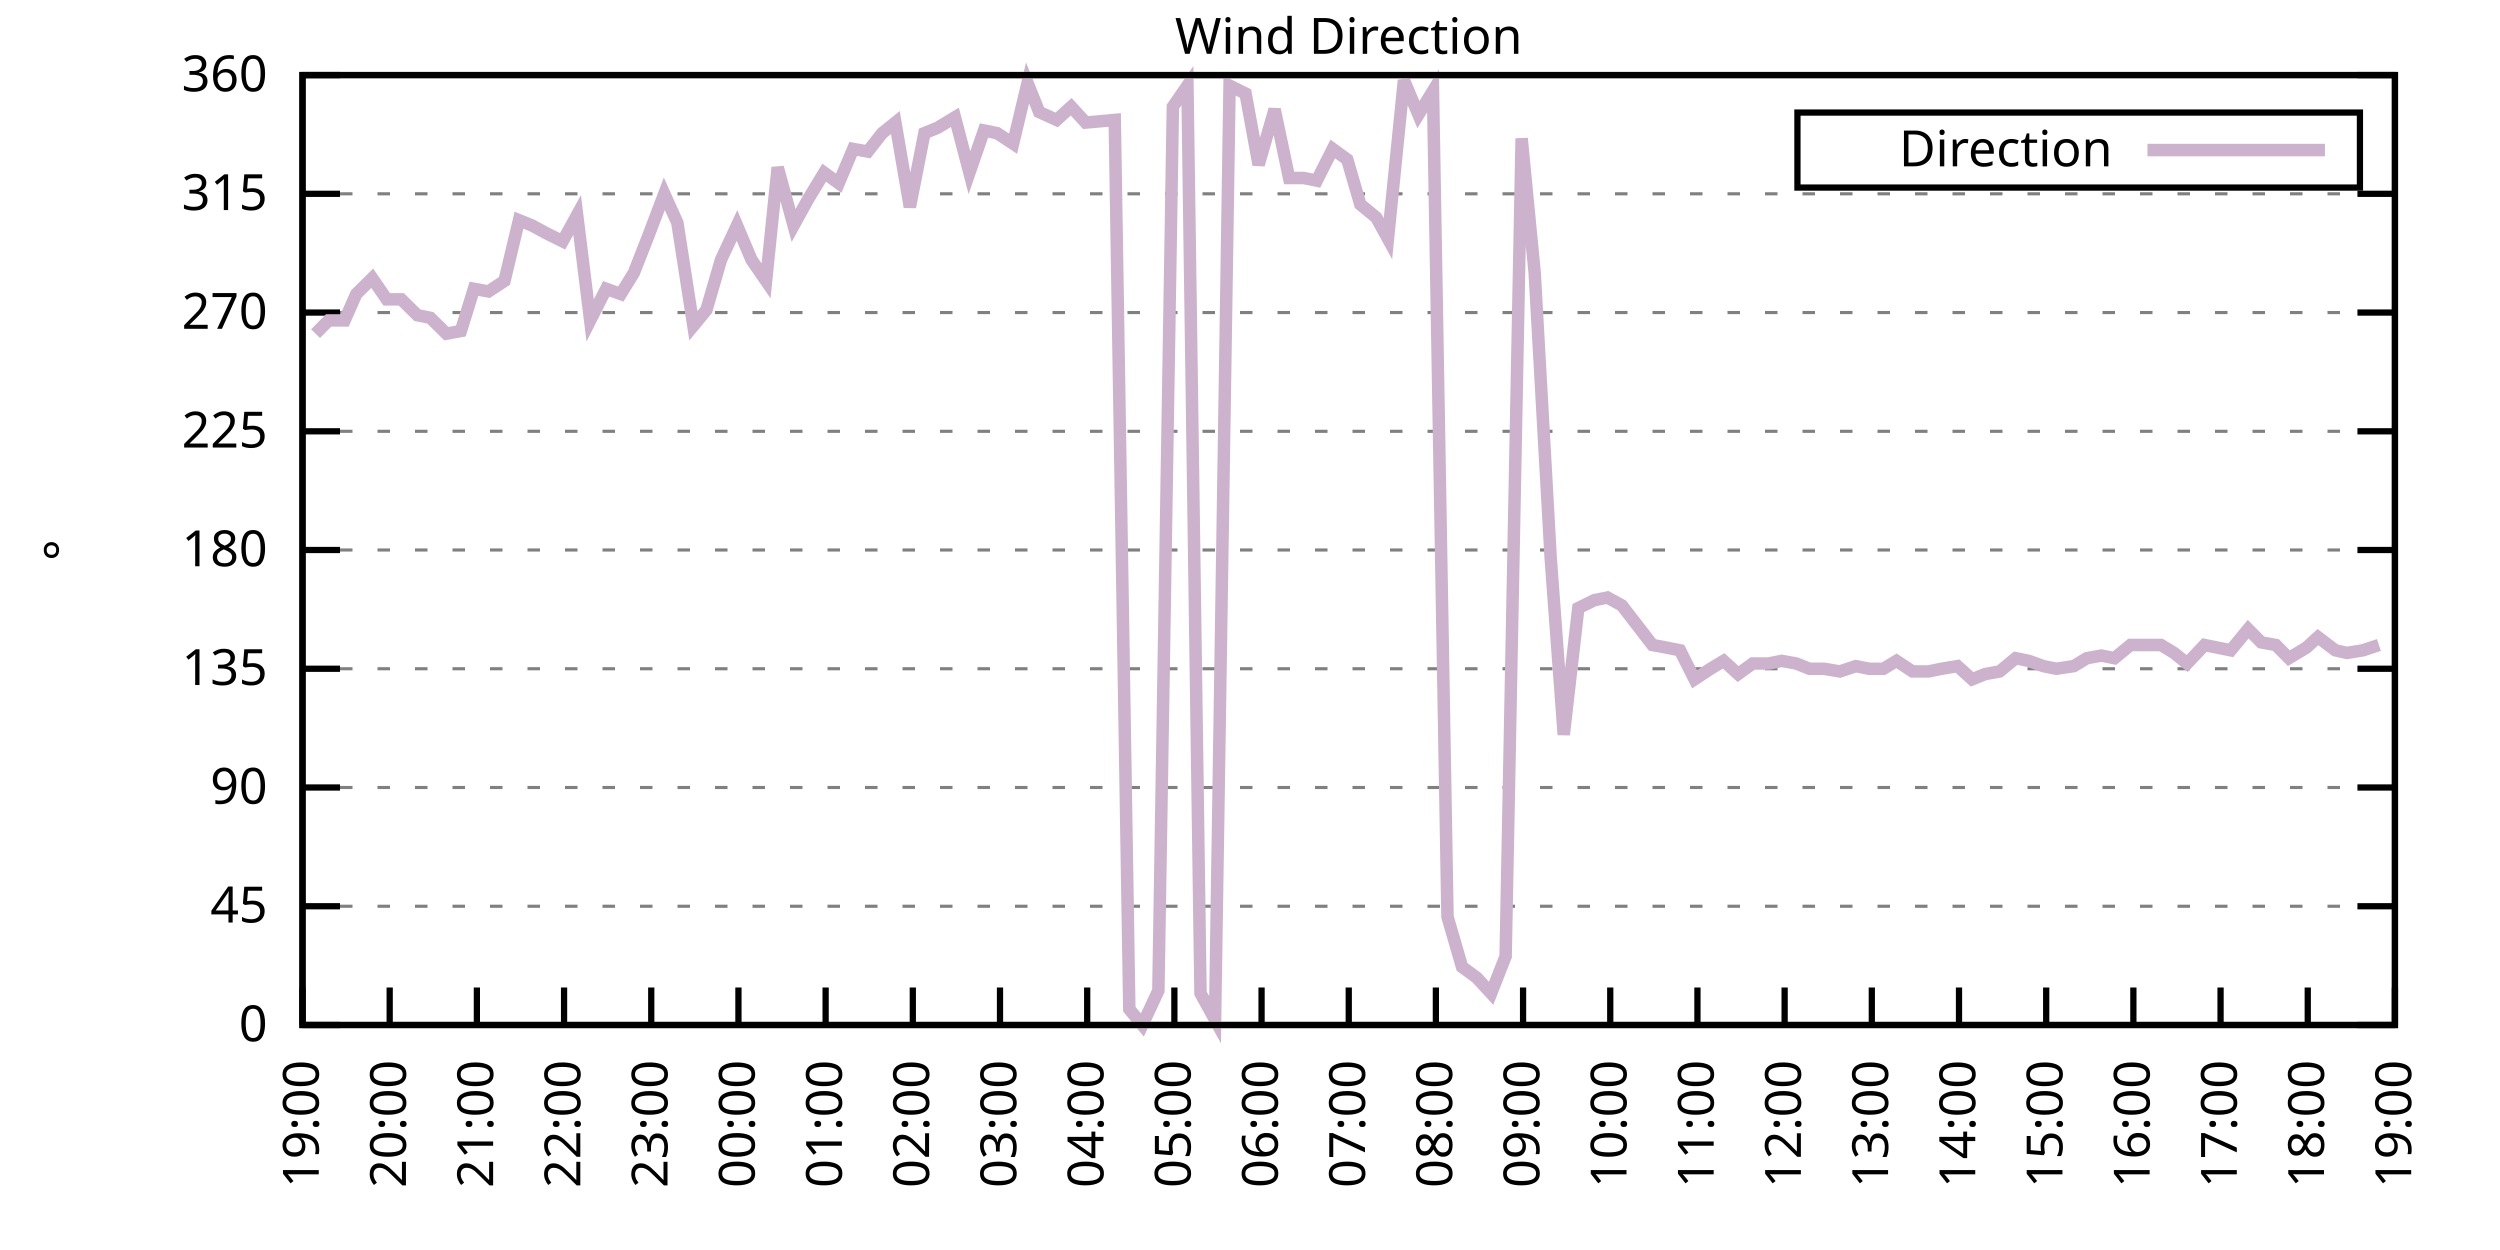
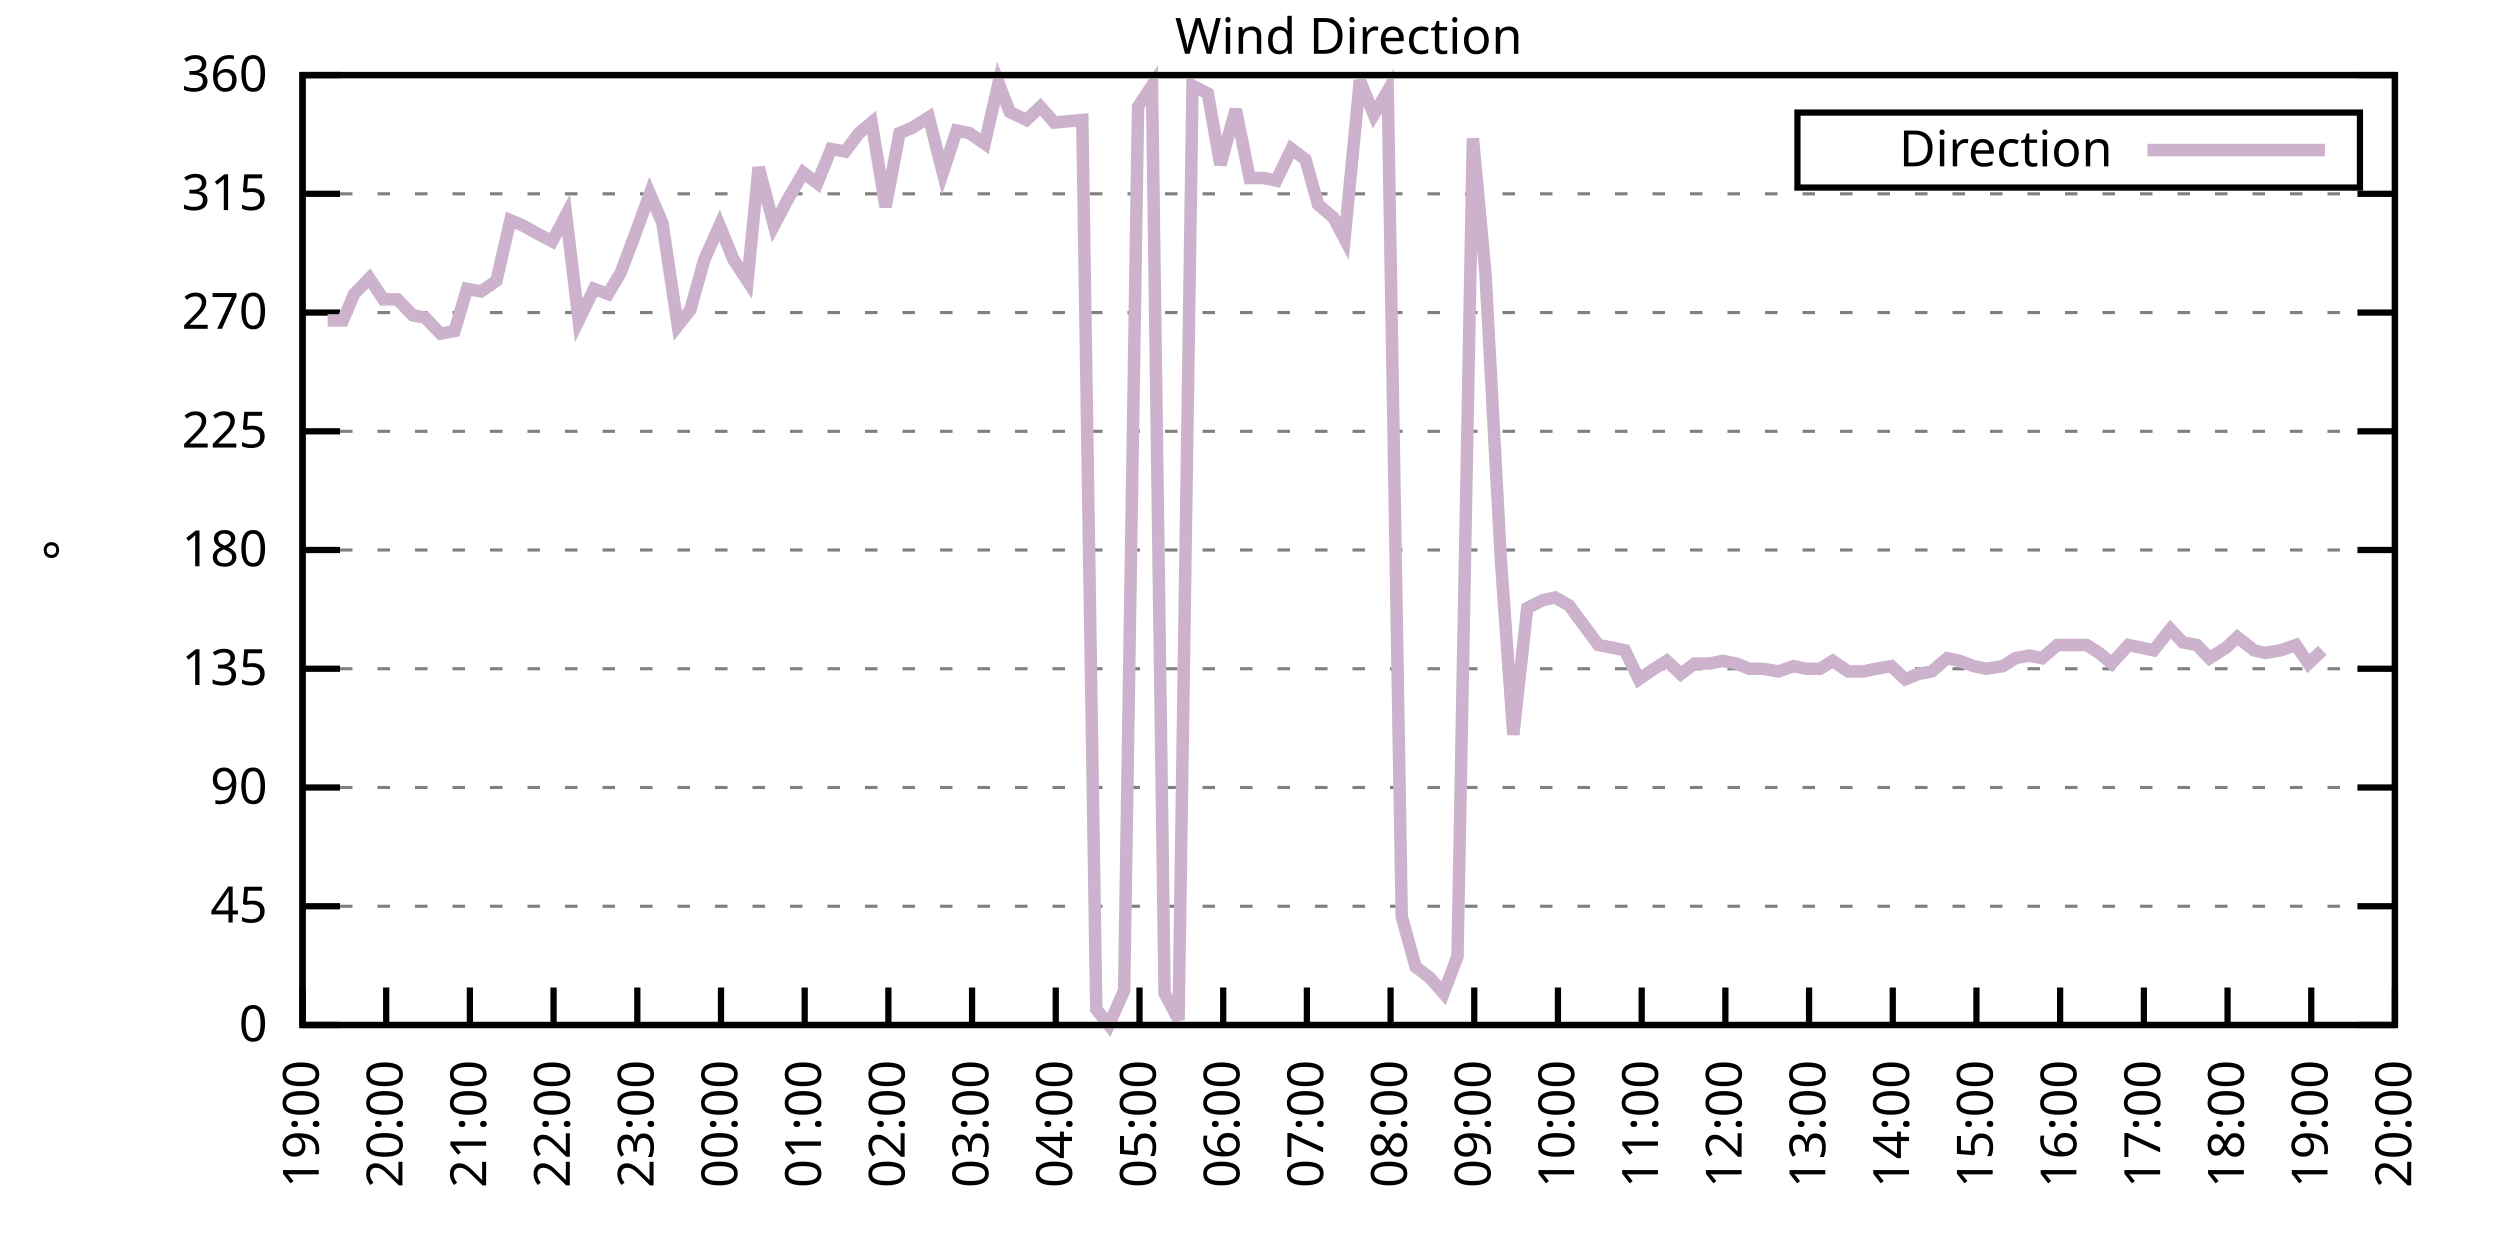
<svg xmlns="http://www.w3.org/2000/svg" xmlns:xlink="http://www.w3.org/1999/xlink" width="400" height="200" viewBox="0 0 400 200">
  <g id="gnuplot_canvas">
    <rect x="0" y="0" width="400" height="200" fill="none" />
    <defs>
      <circle id="gpDot" r="0.5" stroke-width="0.5" stroke="currentColor" />
      <path id="gpPt0" stroke-width="0.333" stroke="currentColor" d="M-1,0 h2 M0,-1 v2" />
      <path id="gpPt1" stroke-width="0.333" stroke="currentColor" d="M-1,-1 L1,1 M1,-1 L-1,1" />
      <path id="gpPt2" stroke-width="0.333" stroke="currentColor" d="M-1,0 L1,0 M0,-1 L0,1 M-1,-1 L1,1 M-1,1 L1,-1" />
      <rect id="gpPt3" stroke-width="0.333" stroke="currentColor" x="-1" y="-1" width="2" height="2" />
      <rect id="gpPt4" stroke-width="0.333" stroke="currentColor" fill="currentColor" x="-1" y="-1" width="2" height="2" />
      <circle id="gpPt5" stroke-width="0.333" stroke="currentColor" cx="0" cy="0" r="1" />
      <use xlink:href="#gpPt5" id="gpPt6" fill="currentColor" stroke="none" />
      <path id="gpPt7" stroke-width="0.333" stroke="currentColor" d="M0,-1.33 L-1.33,0.67 L1.33,0.67 z" />
      <use xlink:href="#gpPt7" id="gpPt8" fill="currentColor" stroke="none" />
      <use xlink:href="#gpPt7" id="gpPt9" stroke="currentColor" transform="rotate(180)" />
      <use xlink:href="#gpPt9" id="gpPt10" fill="currentColor" stroke="none" />
      <use xlink:href="#gpPt3" id="gpPt11" stroke="currentColor" transform="rotate(45)" />
      <use xlink:href="#gpPt11" id="gpPt12" fill="currentColor" stroke="none" />
      <path id="gpPt13" stroke-width="0.333" stroke="currentColor" d="M0,1.330 L1.265,0.411 L0.782,-1.067 L-0.782,-1.076 L-1.265,0.411 z" />
      <use xlink:href="#gpPt13" id="gpPt14" fill="currentColor" stroke="none" />
      <filter id="textbox" filterUnits="objectBoundingBox" x="0" y="0" height="1" width="1">
        <feFlood flood-color="white" flood-opacity="1" result="bgnd" />
        <feComposite in="SourceGraphic" in2="bgnd" operator="atop" />
      </filter>
      <filter id="greybox" filterUnits="objectBoundingBox" x="0" y="0" height="1" width="1">
        <feFlood flood-color="lightgrey" flood-opacity="1" result="grey" />
        <feComposite in="SourceGraphic" in2="grey" operator="atop" />
      </filter>
    </defs>
    <g fill="none" color="white" stroke="currentColor" stroke-width="1.00" stroke-linecap="butt" stroke-linejoin="miter">
</g>
    <g fill="none" color="black" stroke="currentColor" stroke-width="1.00" stroke-linecap="butt" stroke-linejoin="miter">
      <g stroke="none" shape-rendering="crispEdges">
        <polygon fill="rgb(255, 255, 255)" points="48.40,164.00 383.18,164.00 383.18,12.02 48.40,12.02 " />
      </g>
    </g>
    <g fill="none" color="black" stroke="currentColor" stroke-width="1.00" stroke-linecap="butt" stroke-linejoin="miter">
</g>
    <g fill="none" color="black" stroke="black" stroke-width="0.50" stroke-linecap="butt" stroke-linejoin="miter">
</g>
    <g fill="none" color="gray" stroke="currentColor" stroke-width="0.50" stroke-linecap="butt" stroke-linejoin="miter">
      <path stroke="gray" stroke-dasharray="2,4" class="gridline" d="M48.40,164.00 L383.19,164.00  " />
    </g>
    <g fill="none" color="gray" stroke="gray" stroke-width="1.00" stroke-linecap="butt" stroke-linejoin="miter">
</g>
    <g fill="none" color="black" stroke="currentColor" stroke-width="1.00" stroke-linecap="butt" stroke-linejoin="miter">
      <path stroke="black" d="M48.40,164.00 L54.40,164.00 M383.19,164.00 L377.19,164.00  " />
      <g transform="translate(42.80,166.60)" stroke="none" fill="black" font-family="Sans" font-size="8.00" text-anchor="end">
        <text>
          <tspan font-family="Sans"> 0</tspan>
        </text>
      </g>
    </g>
    <g fill="none" color="black" stroke="currentColor" stroke-width="1.00" stroke-linecap="butt" stroke-linejoin="miter">
</g>
    <g fill="none" color="black" stroke="black" stroke-width="0.50" stroke-linecap="butt" stroke-linejoin="miter">
</g>
    <g fill="none" color="gray" stroke="currentColor" stroke-width="0.50" stroke-linecap="butt" stroke-linejoin="miter">
      <path stroke="gray" stroke-dasharray="2,4" class="gridline" d="M48.40,145.00 L383.19,145.00  " />
    </g>
    <g fill="none" color="gray" stroke="gray" stroke-width="1.00" stroke-linecap="butt" stroke-linejoin="miter">
</g>
    <g fill="none" color="black" stroke="currentColor" stroke-width="1.00" stroke-linecap="butt" stroke-linejoin="miter">
      <path stroke="black" d="M48.40,145.00 L54.40,145.00 M383.19,145.00 L377.19,145.00  " />
      <g transform="translate(42.80,147.60)" stroke="none" fill="black" font-family="Sans" font-size="8.00" text-anchor="end">
        <text>
          <tspan font-family="Sans"> 45</tspan>
        </text>
      </g>
    </g>
    <g fill="none" color="black" stroke="currentColor" stroke-width="1.00" stroke-linecap="butt" stroke-linejoin="miter">
</g>
    <g fill="none" color="black" stroke="black" stroke-width="0.50" stroke-linecap="butt" stroke-linejoin="miter">
</g>
    <g fill="none" color="gray" stroke="currentColor" stroke-width="0.50" stroke-linecap="butt" stroke-linejoin="miter">
      <path stroke="gray" stroke-dasharray="2,4" class="gridline" d="M48.40,126.00 L383.19,126.00  " />
    </g>
    <g fill="none" color="gray" stroke="gray" stroke-width="1.00" stroke-linecap="butt" stroke-linejoin="miter">
</g>
    <g fill="none" color="black" stroke="currentColor" stroke-width="1.00" stroke-linecap="butt" stroke-linejoin="miter">
      <path stroke="black" d="M48.40,126.00 L54.40,126.00 M383.19,126.00 L377.19,126.00  " />
      <g transform="translate(42.80,128.60)" stroke="none" fill="black" font-family="Sans" font-size="8.00" text-anchor="end">
        <text>
          <tspan font-family="Sans"> 90</tspan>
        </text>
      </g>
    </g>
    <g fill="none" color="black" stroke="currentColor" stroke-width="1.00" stroke-linecap="butt" stroke-linejoin="miter">
</g>
    <g fill="none" color="black" stroke="black" stroke-width="0.50" stroke-linecap="butt" stroke-linejoin="miter">
</g>
    <g fill="none" color="gray" stroke="currentColor" stroke-width="0.50" stroke-linecap="butt" stroke-linejoin="miter">
      <path stroke="gray" stroke-dasharray="2,4" class="gridline" d="M48.40,107.00 L383.19,107.00  " />
    </g>
    <g fill="none" color="gray" stroke="gray" stroke-width="1.00" stroke-linecap="butt" stroke-linejoin="miter">
</g>
    <g fill="none" color="black" stroke="currentColor" stroke-width="1.00" stroke-linecap="butt" stroke-linejoin="miter">
      <path stroke="black" d="M48.40,107.00 L54.40,107.00 M383.19,107.00 L377.19,107.00  " />
      <g transform="translate(42.80,109.60)" stroke="none" fill="black" font-family="Sans" font-size="8.00" text-anchor="end">
        <text>
          <tspan font-family="Sans"> 135</tspan>
        </text>
      </g>
    </g>
    <g fill="none" color="black" stroke="currentColor" stroke-width="1.00" stroke-linecap="butt" stroke-linejoin="miter">
</g>
    <g fill="none" color="black" stroke="black" stroke-width="0.50" stroke-linecap="butt" stroke-linejoin="miter">
</g>
    <g fill="none" color="gray" stroke="currentColor" stroke-width="0.50" stroke-linecap="butt" stroke-linejoin="miter">
      <path stroke="gray" stroke-dasharray="2,4" class="gridline" d="M48.40,88.00 L383.19,88.00  " />
    </g>
    <g fill="none" color="gray" stroke="gray" stroke-width="1.00" stroke-linecap="butt" stroke-linejoin="miter">
</g>
    <g fill="none" color="black" stroke="currentColor" stroke-width="1.00" stroke-linecap="butt" stroke-linejoin="miter">
      <path stroke="black" d="M48.40,88.00 L54.40,88.00 M383.19,88.00 L377.19,88.00  " />
      <g transform="translate(42.80,90.60)" stroke="none" fill="black" font-family="Sans" font-size="8.00" text-anchor="end">
        <text>
          <tspan font-family="Sans"> 180</tspan>
        </text>
      </g>
    </g>
    <g fill="none" color="black" stroke="currentColor" stroke-width="1.00" stroke-linecap="butt" stroke-linejoin="miter">
</g>
    <g fill="none" color="black" stroke="black" stroke-width="0.50" stroke-linecap="butt" stroke-linejoin="miter">
</g>
    <g fill="none" color="gray" stroke="currentColor" stroke-width="0.50" stroke-linecap="butt" stroke-linejoin="miter">
      <path stroke="gray" stroke-dasharray="2,4" class="gridline" d="M48.40,69.01 L383.19,69.01  " />
    </g>
    <g fill="none" color="gray" stroke="gray" stroke-width="1.00" stroke-linecap="butt" stroke-linejoin="miter">
</g>
    <g fill="none" color="black" stroke="currentColor" stroke-width="1.00" stroke-linecap="butt" stroke-linejoin="miter">
      <path stroke="black" d="M48.40,69.01 L54.40,69.01 M383.19,69.01 L377.19,69.01  " />
      <g transform="translate(42.80,71.61)" stroke="none" fill="black" font-family="Sans" font-size="8.00" text-anchor="end">
        <text>
          <tspan font-family="Sans"> 225</tspan>
        </text>
      </g>
    </g>
    <g fill="none" color="black" stroke="currentColor" stroke-width="1.00" stroke-linecap="butt" stroke-linejoin="miter">
</g>
    <g fill="none" color="black" stroke="black" stroke-width="0.50" stroke-linecap="butt" stroke-linejoin="miter">
</g>
    <g fill="none" color="gray" stroke="currentColor" stroke-width="0.50" stroke-linecap="butt" stroke-linejoin="miter">
      <path stroke="gray" stroke-dasharray="2,4" class="gridline" d="M48.40,50.01 L383.19,50.01  " />
    </g>
    <g fill="none" color="gray" stroke="gray" stroke-width="1.00" stroke-linecap="butt" stroke-linejoin="miter">
</g>
    <g fill="none" color="black" stroke="currentColor" stroke-width="1.00" stroke-linecap="butt" stroke-linejoin="miter">
      <path stroke="black" d="M48.40,50.01 L54.40,50.01 M383.19,50.01 L377.19,50.01  " />
      <g transform="translate(42.80,52.61)" stroke="none" fill="black" font-family="Sans" font-size="8.00" text-anchor="end">
        <text>
          <tspan font-family="Sans"> 270</tspan>
        </text>
      </g>
    </g>
    <g fill="none" color="black" stroke="currentColor" stroke-width="1.00" stroke-linecap="butt" stroke-linejoin="miter">
</g>
    <g fill="none" color="black" stroke="black" stroke-width="0.50" stroke-linecap="butt" stroke-linejoin="miter">
</g>
    <g fill="none" color="gray" stroke="currentColor" stroke-width="0.50" stroke-linecap="butt" stroke-linejoin="miter">
      <path stroke="gray" stroke-dasharray="2,4" class="gridline" d="M48.40,31.01 L383.19,31.01  " />
    </g>
    <g fill="none" color="gray" stroke="gray" stroke-width="1.00" stroke-linecap="butt" stroke-linejoin="miter">
</g>
    <g fill="none" color="black" stroke="currentColor" stroke-width="1.00" stroke-linecap="butt" stroke-linejoin="miter">
      <path stroke="black" d="M48.40,31.01 L54.40,31.01 M383.19,31.01 L377.19,31.01  " />
      <g transform="translate(42.80,33.61)" stroke="none" fill="black" font-family="Sans" font-size="8.00" text-anchor="end">
        <text>
          <tspan font-family="Sans"> 315</tspan>
        </text>
      </g>
    </g>
    <g fill="none" color="black" stroke="currentColor" stroke-width="1.00" stroke-linecap="butt" stroke-linejoin="miter">
</g>
    <g fill="none" color="black" stroke="black" stroke-width="0.50" stroke-linecap="butt" stroke-linejoin="miter">
</g>
    <g fill="none" color="gray" stroke="currentColor" stroke-width="0.50" stroke-linecap="butt" stroke-linejoin="miter">
      <path stroke="gray" stroke-dasharray="2,4" class="gridline" d="M48.40,12.01 L383.19,12.01  " />
    </g>
    <g fill="none" color="gray" stroke="gray" stroke-width="1.00" stroke-linecap="butt" stroke-linejoin="miter">
</g>
    <g fill="none" color="black" stroke="currentColor" stroke-width="1.00" stroke-linecap="butt" stroke-linejoin="miter">
      <path stroke="black" d="M48.40,12.01 L54.40,12.01 M383.19,12.01 L377.19,12.01  " />
      <g transform="translate(42.80,14.61)" stroke="none" fill="black" font-family="Sans" font-size="8.00" text-anchor="end">
        <text>
          <tspan font-family="Sans"> 360</tspan>
        </text>
      </g>
    </g>
    <g fill="none" color="black" stroke="currentColor" stroke-width="1.00" stroke-linecap="butt" stroke-linejoin="miter">
      <path stroke="black" d="M48.40,164.00 L48.40,158.00  " />
      <g transform="translate(51.00,169.60) rotate(270.00)" stroke="none" fill="black" font-family="Sans" font-size="8.00" text-anchor="end">
        <text>
          <tspan font-family="Sans">19:00</tspan>
        </text>
      </g>
    </g>
    <g fill="none" color="black" stroke="currentColor" stroke-width="1.00" stroke-linecap="butt" stroke-linejoin="miter">
-       <path stroke="black" d="M62.35,164.00 L62.35,158.00  " />
-       <g transform="translate(64.95,169.60) rotate(270.00)" stroke="none" fill="black" font-family="Sans" font-size="8.00" text-anchor="end">
+       <path stroke="black" d="M61.79,164.00 L61.79,158.00  " />
+       <g transform="translate(64.39,169.60) rotate(270.00)" stroke="none" fill="black" font-family="Sans" font-size="8.00" text-anchor="end">
        <text>
          <tspan font-family="Sans">20:00</tspan>
        </text>
      </g>
    </g>
    <g fill="none" color="black" stroke="currentColor" stroke-width="1.00" stroke-linecap="butt" stroke-linejoin="miter">
-       <path stroke="black" d="M76.30,164.00 L76.30,158.00  " />
-       <g transform="translate(78.90,169.60) rotate(270.00)" stroke="none" fill="black" font-family="Sans" font-size="8.00" text-anchor="end">
+       <path stroke="black" d="M75.18,164.00 L75.18,158.00  " />
+       <g transform="translate(77.78,169.60) rotate(270.00)" stroke="none" fill="black" font-family="Sans" font-size="8.00" text-anchor="end">
        <text>
          <tspan font-family="Sans">21:00</tspan>
        </text>
      </g>
    </g>
    <g fill="none" color="black" stroke="currentColor" stroke-width="1.00" stroke-linecap="butt" stroke-linejoin="miter">
-       <path stroke="black" d="M90.25,164.00 L90.25,158.00  " />
-       <g transform="translate(92.85,169.60) rotate(270.00)" stroke="none" fill="black" font-family="Sans" font-size="8.00" text-anchor="end">
+       <path stroke="black" d="M88.57,164.00 L88.57,158.00  " />
+       <g transform="translate(91.17,169.60) rotate(270.00)" stroke="none" fill="black" font-family="Sans" font-size="8.00" text-anchor="end">
        <text>
          <tspan font-family="Sans">22:00</tspan>
        </text>
      </g>
    </g>
    <g fill="none" color="black" stroke="currentColor" stroke-width="1.00" stroke-linecap="butt" stroke-linejoin="miter">
-       <path stroke="black" d="M104.20,164.00 L104.20,158.00  " />
-       <g transform="translate(106.80,169.60) rotate(270.00)" stroke="none" fill="black" font-family="Sans" font-size="8.00" text-anchor="end">
+       <path stroke="black" d="M101.97,164.00 L101.97,158.00  " />
+       <g transform="translate(104.57,169.60) rotate(270.00)" stroke="none" fill="black" font-family="Sans" font-size="8.00" text-anchor="end">
        <text>
          <tspan font-family="Sans">23:00</tspan>
        </text>
      </g>
    </g>
    <g fill="none" color="black" stroke="currentColor" stroke-width="1.00" stroke-linecap="butt" stroke-linejoin="miter">
-       <path stroke="black" d="M118.15,164.00 L118.15,158.00  " />
-       <g transform="translate(120.75,169.60) rotate(270.00)" stroke="none" fill="black" font-family="Sans" font-size="8.00" text-anchor="end">
+       <path stroke="black" d="M115.36,164.00 L115.36,158.00  " />
+       <g transform="translate(117.96,169.60) rotate(270.00)" stroke="none" fill="black" font-family="Sans" font-size="8.00" text-anchor="end">
        <text>
          <tspan font-family="Sans">00:00</tspan>
        </text>
      </g>
    </g>
    <g fill="none" color="black" stroke="currentColor" stroke-width="1.00" stroke-linecap="butt" stroke-linejoin="miter">
-       <path stroke="black" d="M132.10,164.00 L132.10,158.00  " />
-       <g transform="translate(134.70,169.60) rotate(270.00)" stroke="none" fill="black" font-family="Sans" font-size="8.00" text-anchor="end">
+       <path stroke="black" d="M128.75,164.00 L128.75,158.00  " />
+       <g transform="translate(131.35,169.60) rotate(270.00)" stroke="none" fill="black" font-family="Sans" font-size="8.00" text-anchor="end">
        <text>
          <tspan font-family="Sans">01:00</tspan>
        </text>
      </g>
    </g>
    <g fill="none" color="black" stroke="currentColor" stroke-width="1.00" stroke-linecap="butt" stroke-linejoin="miter">
-       <path stroke="black" d="M146.05,164.00 L146.05,158.00  " />
-       <g transform="translate(148.65,169.60) rotate(270.00)" stroke="none" fill="black" font-family="Sans" font-size="8.00" text-anchor="end">
+       <path stroke="black" d="M142.14,164.00 L142.14,158.00  " />
+       <g transform="translate(144.74,169.60) rotate(270.00)" stroke="none" fill="black" font-family="Sans" font-size="8.00" text-anchor="end">
        <text>
          <tspan font-family="Sans">02:00</tspan>
        </text>
      </g>
    </g>
    <g fill="none" color="black" stroke="currentColor" stroke-width="1.00" stroke-linecap="butt" stroke-linejoin="miter">
-       <path stroke="black" d="M160.00,164.00 L160.00,158.00  " />
-       <g transform="translate(162.60,169.60) rotate(270.00)" stroke="none" fill="black" font-family="Sans" font-size="8.00" text-anchor="end">
+       <path stroke="black" d="M155.53,164.00 L155.53,158.00  " />
+       <g transform="translate(158.13,169.60) rotate(270.00)" stroke="none" fill="black" font-family="Sans" font-size="8.00" text-anchor="end">
        <text>
          <tspan font-family="Sans">03:00</tspan>
        </text>
      </g>
    </g>
    <g fill="none" color="black" stroke="currentColor" stroke-width="1.00" stroke-linecap="butt" stroke-linejoin="miter">
-       <path stroke="black" d="M173.95,164.00 L173.95,158.00  " />
-       <g transform="translate(176.55,169.60) rotate(270.00)" stroke="none" fill="black" font-family="Sans" font-size="8.00" text-anchor="end">
+       <path stroke="black" d="M168.92,164.00 L168.92,158.00  " />
+       <g transform="translate(171.52,169.60) rotate(270.00)" stroke="none" fill="black" font-family="Sans" font-size="8.00" text-anchor="end">
        <text>
          <tspan font-family="Sans">04:00</tspan>
        </text>
      </g>
    </g>
    <g fill="none" color="black" stroke="currentColor" stroke-width="1.00" stroke-linecap="butt" stroke-linejoin="miter">
-       <path stroke="black" d="M187.90,164.00 L187.90,158.00  " />
-       <g transform="translate(190.50,169.60) rotate(270.00)" stroke="none" fill="black" font-family="Sans" font-size="8.00" text-anchor="end">
+       <path stroke="black" d="M182.32,164.00 L182.32,158.00  " />
+       <g transform="translate(184.92,169.60) rotate(270.00)" stroke="none" fill="black" font-family="Sans" font-size="8.00" text-anchor="end">
        <text>
          <tspan font-family="Sans">05:00</tspan>
        </text>
      </g>
    </g>
    <g fill="none" color="black" stroke="currentColor" stroke-width="1.00" stroke-linecap="butt" stroke-linejoin="miter">
-       <path stroke="black" d="M201.85,164.00 L201.85,158.00  " />
-       <g transform="translate(204.45,169.60) rotate(270.00)" stroke="none" fill="black" font-family="Sans" font-size="8.00" text-anchor="end">
+       <path stroke="black" d="M195.71,164.00 L195.71,158.00  " />
+       <g transform="translate(198.31,169.60) rotate(270.00)" stroke="none" fill="black" font-family="Sans" font-size="8.00" text-anchor="end">
        <text>
          <tspan font-family="Sans">06:00</tspan>
        </text>
      </g>
    </g>
    <g fill="none" color="black" stroke="currentColor" stroke-width="1.00" stroke-linecap="butt" stroke-linejoin="miter">
-       <path stroke="black" d="M215.80,164.00 L215.80,158.00  " />
-       <g transform="translate(218.40,169.60) rotate(270.00)" stroke="none" fill="black" font-family="Sans" font-size="8.00" text-anchor="end">
+       <path stroke="black" d="M209.10,164.00 L209.10,158.00  " />
+       <g transform="translate(211.70,169.60) rotate(270.00)" stroke="none" fill="black" font-family="Sans" font-size="8.00" text-anchor="end">
        <text>
          <tspan font-family="Sans">07:00</tspan>
        </text>
      </g>
    </g>
    <g fill="none" color="black" stroke="currentColor" stroke-width="1.00" stroke-linecap="butt" stroke-linejoin="miter">
-       <path stroke="black" d="M229.74,164.00 L229.74,158.00  " />
-       <g transform="translate(232.34,169.60) rotate(270.00)" stroke="none" fill="black" font-family="Sans" font-size="8.00" text-anchor="end">
+       <path stroke="black" d="M222.49,164.00 L222.49,158.00  " />
+       <g transform="translate(225.09,169.60) rotate(270.00)" stroke="none" fill="black" font-family="Sans" font-size="8.00" text-anchor="end">
        <text>
          <tspan font-family="Sans">08:00</tspan>
        </text>
      </g>
    </g>
    <g fill="none" color="black" stroke="currentColor" stroke-width="1.00" stroke-linecap="butt" stroke-linejoin="miter">
-       <path stroke="black" d="M243.69,164.00 L243.69,158.00  " />
-       <g transform="translate(246.29,169.60) rotate(270.00)" stroke="none" fill="black" font-family="Sans" font-size="8.00" text-anchor="end">
+       <path stroke="black" d="M235.88,164.00 L235.88,158.00  " />
+       <g transform="translate(238.48,169.60) rotate(270.00)" stroke="none" fill="black" font-family="Sans" font-size="8.00" text-anchor="end">
        <text>
          <tspan font-family="Sans">09:00</tspan>
        </text>
      </g>
    </g>
    <g fill="none" color="black" stroke="currentColor" stroke-width="1.00" stroke-linecap="butt" stroke-linejoin="miter">
-       <path stroke="black" d="M257.64,164.00 L257.64,158.00  " />
-       <g transform="translate(260.24,169.60) rotate(270.00)" stroke="none" fill="black" font-family="Sans" font-size="8.00" text-anchor="end">
+       <path stroke="black" d="M249.27,164.00 L249.27,158.00  " />
+       <g transform="translate(251.87,169.60) rotate(270.00)" stroke="none" fill="black" font-family="Sans" font-size="8.00" text-anchor="end">
        <text>
          <tspan font-family="Sans">10:00</tspan>
        </text>
      </g>
    </g>
    <g fill="none" color="black" stroke="currentColor" stroke-width="1.00" stroke-linecap="butt" stroke-linejoin="miter">
-       <path stroke="black" d="M271.59,164.00 L271.59,158.00  " />
-       <g transform="translate(274.19,169.60) rotate(270.00)" stroke="none" fill="black" font-family="Sans" font-size="8.00" text-anchor="end">
+       <path stroke="black" d="M262.67,164.00 L262.67,158.00  " />
+       <g transform="translate(265.27,169.60) rotate(270.00)" stroke="none" fill="black" font-family="Sans" font-size="8.00" text-anchor="end">
        <text>
          <tspan font-family="Sans">11:00</tspan>
        </text>
      </g>
    </g>
    <g fill="none" color="black" stroke="currentColor" stroke-width="1.00" stroke-linecap="butt" stroke-linejoin="miter">
-       <path stroke="black" d="M285.54,164.00 L285.54,158.00  " />
-       <g transform="translate(288.14,169.60) rotate(270.00)" stroke="none" fill="black" font-family="Sans" font-size="8.00" text-anchor="end">
+       <path stroke="black" d="M276.06,164.00 L276.06,158.00  " />
+       <g transform="translate(278.66,169.60) rotate(270.00)" stroke="none" fill="black" font-family="Sans" font-size="8.00" text-anchor="end">
        <text>
          <tspan font-family="Sans">12:00</tspan>
        </text>
      </g>
    </g>
    <g fill="none" color="black" stroke="currentColor" stroke-width="1.00" stroke-linecap="butt" stroke-linejoin="miter">
-       <path stroke="black" d="M299.49,164.00 L299.49,158.00  " />
-       <g transform="translate(302.09,169.60) rotate(270.00)" stroke="none" fill="black" font-family="Sans" font-size="8.00" text-anchor="end">
+       <path stroke="black" d="M289.45,164.00 L289.45,158.00  " />
+       <g transform="translate(292.05,169.60) rotate(270.00)" stroke="none" fill="black" font-family="Sans" font-size="8.00" text-anchor="end">
        <text>
          <tspan font-family="Sans">13:00</tspan>
        </text>
      </g>
    </g>
    <g fill="none" color="black" stroke="currentColor" stroke-width="1.00" stroke-linecap="butt" stroke-linejoin="miter">
-       <path stroke="black" d="M313.44,164.00 L313.44,158.00  " />
-       <g transform="translate(316.04,169.60) rotate(270.00)" stroke="none" fill="black" font-family="Sans" font-size="8.00" text-anchor="end">
+       <path stroke="black" d="M302.84,164.00 L302.84,158.00  " />
+       <g transform="translate(305.44,169.60) rotate(270.00)" stroke="none" fill="black" font-family="Sans" font-size="8.00" text-anchor="end">
        <text>
          <tspan font-family="Sans">14:00</tspan>
        </text>
      </g>
    </g>
    <g fill="none" color="black" stroke="currentColor" stroke-width="1.00" stroke-linecap="butt" stroke-linejoin="miter">
-       <path stroke="black" d="M327.39,164.00 L327.39,158.00  " />
-       <g transform="translate(329.99,169.60) rotate(270.00)" stroke="none" fill="black" font-family="Sans" font-size="8.00" text-anchor="end">
+       <path stroke="black" d="M316.23,164.00 L316.23,158.00  " />
+       <g transform="translate(318.83,169.60) rotate(270.00)" stroke="none" fill="black" font-family="Sans" font-size="8.00" text-anchor="end">
        <text>
          <tspan font-family="Sans">15:00</tspan>
        </text>
      </g>
    </g>
    <g fill="none" color="black" stroke="currentColor" stroke-width="1.00" stroke-linecap="butt" stroke-linejoin="miter">
-       <path stroke="black" d="M341.34,164.00 L341.34,158.00  " />
-       <g transform="translate(343.94,169.60) rotate(270.00)" stroke="none" fill="black" font-family="Sans" font-size="8.00" text-anchor="end">
+       <path stroke="black" d="M329.62,164.00 L329.62,158.00  " />
+       <g transform="translate(332.22,169.60) rotate(270.00)" stroke="none" fill="black" font-family="Sans" font-size="8.00" text-anchor="end">
        <text>
          <tspan font-family="Sans">16:00</tspan>
        </text>
      </g>
    </g>
    <g fill="none" color="black" stroke="currentColor" stroke-width="1.00" stroke-linecap="butt" stroke-linejoin="miter">
-       <path stroke="black" d="M355.29,164.00 L355.29,158.00  " />
-       <g transform="translate(357.89,169.60) rotate(270.00)" stroke="none" fill="black" font-family="Sans" font-size="8.00" text-anchor="end">
+       <path stroke="black" d="M343.02,164.00 L343.02,158.00  " />
+       <g transform="translate(345.62,169.60) rotate(270.00)" stroke="none" fill="black" font-family="Sans" font-size="8.00" text-anchor="end">
        <text>
          <tspan font-family="Sans">17:00</tspan>
        </text>
      </g>
    </g>
    <g fill="none" color="black" stroke="currentColor" stroke-width="1.00" stroke-linecap="butt" stroke-linejoin="miter">
-       <path stroke="black" d="M369.24,164.00 L369.24,158.00  " />
-       <g transform="translate(371.84,169.60) rotate(270.00)" stroke="none" fill="black" font-family="Sans" font-size="8.00" text-anchor="end">
+       <path stroke="black" d="M356.41,164.00 L356.41,158.00  " />
+       <g transform="translate(359.01,169.60) rotate(270.00)" stroke="none" fill="black" font-family="Sans" font-size="8.00" text-anchor="end">
        <text>
          <tspan font-family="Sans">18:00</tspan>
+         </text>
+       </g>
+     </g>
+     <g fill="none" color="black" stroke="currentColor" stroke-width="1.00" stroke-linecap="butt" stroke-linejoin="miter">
+       <path stroke="black" d="M369.80,164.00 L369.80,158.00  " />
+       <g transform="translate(372.40,169.60) rotate(270.00)" stroke="none" fill="black" font-family="Sans" font-size="8.00" text-anchor="end">
+         <text>
+           <tspan font-family="Sans">19:00</tspan>
        </text>
      </g>
    </g>
    <g fill="none" color="black" stroke="currentColor" stroke-width="1.00" stroke-linecap="butt" stroke-linejoin="miter">
      <path stroke="black" d="M383.19,164.00 L383.19,158.00  " />
      <g transform="translate(385.79,169.60) rotate(270.00)" stroke="none" fill="black" font-family="Sans" font-size="8.00" text-anchor="end">
        <text>
-           <tspan font-family="Sans">19:00</tspan>
+           <tspan font-family="Sans">20:00</tspan>
        </text>
      </g>
    </g>
    <g fill="none" color="black" stroke="currentColor" stroke-width="1.00" stroke-linecap="butt" stroke-linejoin="miter">
</g>
    <g fill="none" color="black" stroke="currentColor" stroke-width="1.00" stroke-linecap="butt" stroke-linejoin="miter">
      <path stroke="black" d="M48.40,12.01 L48.40,164.00 L383.19,164.00 L383.19,12.01 L48.40,12.01 Z  " />
    </g>
    <g fill="none" color="black" stroke="currentColor" stroke-width="1.00" stroke-linecap="butt" stroke-linejoin="miter">
</g>
    <g fill="none" color="black" stroke="currentColor" stroke-width="1.00" stroke-linecap="butt" stroke-linejoin="miter">
      <path stroke="black" d="M287.59,30.01 L287.59,18.01 L377.59,18.01 L377.59,30.01 L287.59,30.01 Z  " />
    </g>
    <g id="Wind_direction_plot_1">
      <g fill="none" color="white" stroke="black" stroke-width="2.00" stroke-linecap="butt" stroke-linejoin="miter">
</g>
      <g fill="none" color="black" stroke="currentColor" stroke-width="2.00" stroke-linecap="butt" stroke-linejoin="miter">
        <g transform="translate(337.99,26.61)" stroke="none" fill="black" font-family="Sans" font-size="8.00" text-anchor="end">
          <text>
            <tspan font-family="Sans">Direction</tspan>
          </text>
        </g>
      </g>
      <g fill="none" color="black" stroke="currentColor" stroke-width="2.00" stroke-linecap="butt" stroke-linejoin="miter">
-         <path stroke="rgb(204, 178, 204)" d="M343.59,24.01 L371.99,24.01 M50.49,53.39 L52.58,51.27 L55.14,51.27 L57.00,47.05 L59.56,44.52 L61.88,47.90   L64.21,47.90 L66.77,50.43 L68.86,50.85 L71.42,53.39 L73.74,52.96 L75.83,46.21 L78.16,46.63 L80.72,44.94   L83.04,35.23 L85.13,36.08 L87.46,37.34 L90.02,38.61 L92.34,34.39 L94.43,51.27 L96.99,46.21 L99.32,47.05   L101.41,43.67 L103.73,37.76 L106.29,31.01 L108.38,35.65 L110.94,52.12 L113.03,49.59 L115.36,41.56 L117.92,36.08   L120.24,41.56 L122.57,44.94 L124.43,26.79 L126.98,36.08 L129.31,31.85 L131.87,27.63 L134.19,29.32 L136.51,23.83   L138.84,24.25 L141.16,21.30 L143.26,19.61 L145.58,33.12 L147.91,21.30 L150.00,20.45 L152.79,18.77 L155.11,27.63   L157.44,20.88 L159.53,21.30 L162.09,22.99 L164.41,13.28 L166.27,17.92 L169.06,19.19 L171.39,17.08 L173.71,19.61   L178.36,19.19 L180.69,161.47 L182.78,164.00 L185.34,158.51 L187.66,17.08 L189.99,13.70 L192.08,158.93 L194.41,163.16   L196.73,13.70 L199.29,14.97 L201.38,26.36 L203.94,17.50 L206.26,28.48 L208.59,28.48 L210.68,28.90 L213.24,23.83   L215.56,25.52 L217.65,32.70 L220.21,34.81 L222.07,38.19 L224.63,12.85 L226.95,18.34 L229.28,14.54 L231.60,146.69   L233.93,154.71 L236.25,156.40 L238.58,158.93 L240.90,153.02 L243.46,22.14 L245.55,43.67 L248.11,89.27 L250.20,117.56   L252.53,97.29 L255.09,96.03 L257.18,95.60 L259.50,96.87 L264.39,103.20 L266.71,103.63 L268.80,104.05 L271.13,108.69   L273.69,107.00 L275.78,105.74 L278.10,107.85 L280.43,106.16 L282.99,106.16 L285.08,105.74 L287.40,106.16 L289.50,107.00   L291.82,107.00 L294.38,107.43 L296.94,106.58 L299.03,107.00 L301.35,107.00 L303.44,105.74 L306.00,107.43 L308.56,107.43   L310.65,107.00 L313.21,106.58 L315.53,108.69 L317.63,107.85 L319.95,107.43 L322.51,105.31 L324.60,105.74 L326.93,106.58   L329.02,107.00 L331.81,106.58 L333.90,105.31 L336.23,104.89 L338.32,105.31 L340.88,103.20 L343.20,103.20 L345.76,103.20   L347.85,104.47 L349.94,106.16 L352.73,103.20 L354.83,103.63 L356.92,104.05 L359.71,100.67 L361.80,102.78 L364.13,103.20   L366.22,105.31 L369.01,103.63 L370.87,101.94 L373.66,104.05 L375.52,104.47 L378.08,104.05 L380.63,103.20  " />
+         <path stroke="rgb(204, 178, 204)" d="M343.59,24.01 L371.99,24.01 M52.42,51.27 L54.87,51.27 L56.66,47.05 L59.11,44.52 L61.35,47.90 L63.58,47.90   L66.03,50.43 L68.04,50.85 L70.50,53.39 L72.73,52.96 L74.74,46.21 L76.97,46.63 L79.42,44.94 L81.66,35.23   L83.66,36.08 L85.90,37.34 L88.35,38.61 L90.58,34.39 L92.59,51.27 L95.05,46.21 L97.28,47.05 L99.29,43.67   L101.52,37.76 L103.98,31.01 L105.98,35.65 L108.44,52.12 L110.45,49.59 L112.68,41.56 L115.13,36.08 L117.37,41.56   L119.60,44.94 L121.38,26.79 L123.84,36.08 L126.07,31.85 L128.53,27.63 L130.76,29.32 L132.99,23.83 L135.22,24.25   L137.45,21.30 L139.46,19.61 L141.69,33.12 L143.93,21.30 L145.94,20.45 L148.61,18.77 L150.85,27.63 L153.08,20.88   L155.09,21.30 L157.54,22.99 L159.77,13.28 L161.56,17.92 L164.24,19.19 L166.47,17.08 L168.70,19.61 L173.17,19.19   L175.40,161.47 L177.41,164.00 L179.86,158.51 L182.09,17.08 L184.32,13.70 L186.33,158.93 L188.57,163.16 L190.80,13.70   L193.25,14.97 L195.26,26.36 L197.72,17.50 L199.95,28.48 L202.18,28.48 L204.19,28.90 L206.64,23.83 L208.88,25.52   L210.88,32.70 L213.34,34.81 L215.13,38.19 L217.58,12.85 L219.81,18.34 L222.04,14.54 L224.28,146.69 L226.51,154.71   L228.74,156.40 L230.97,158.93 L233.20,153.02 L235.66,22.14 L237.67,43.67 L240.12,89.27 L242.13,117.56 L244.36,97.29   L246.82,96.03 L248.83,95.60 L251.06,96.87 L255.75,103.20 L257.98,103.63 L259.99,104.05 L262.22,108.69 L264.67,107.00   L266.68,105.74 L268.92,107.85 L271.15,106.16 L273.60,106.16 L275.61,105.74 L277.84,106.16 L279.85,107.00 L282.08,107.00   L284.54,107.43 L286.99,106.58 L289.00,107.00 L291.23,107.00 L293.24,105.74 L295.70,107.43 L298.15,107.43 L300.16,107.00   L302.62,106.58 L304.85,108.69 L306.86,107.85 L309.09,107.43 L311.54,105.31 L313.55,105.74 L315.79,106.58 L317.79,107.00   L320.47,106.58 L322.48,105.31 L324.71,104.89 L326.72,105.31 L329.18,103.20 L331.41,103.20 L333.86,103.20 L335.87,104.47   L337.88,106.16 L340.56,103.20 L342.57,103.63 L344.58,104.05 L347.26,100.67 L349.26,102.78 L351.50,103.20 L353.51,105.31   L356.18,103.63 L357.97,101.94 L360.65,104.05 L362.43,104.47 L364.89,104.05 L367.34,103.20 L369.35,106.16 L371.58,104.05    " />
      </g>
    </g>
    <g fill="none" color="black" stroke="currentColor" stroke-width="2.00" stroke-linecap="butt" stroke-linejoin="miter">
</g>
    <g fill="none" color="black" stroke="black" stroke-width="1.00" stroke-linecap="butt" stroke-linejoin="miter">
</g>
    <g fill="none" color="black" stroke="currentColor" stroke-width="1.00" stroke-linecap="butt" stroke-linejoin="miter">
      <path stroke="black" d="M48.40,12.01 L48.40,164.00 L383.19,164.00 L383.19,12.01 L48.40,12.01 Z  " />
      <g transform="translate(12.80,88.01) rotate(270.00)" stroke="none" fill="black" font-family="Sans" font-size="8.00" text-anchor="middle">
        <text>
          <tspan font-family="Sans">°</tspan>
        </text>
      </g>
    </g>
    <g fill="none" color="black" stroke="currentColor" stroke-width="1.00" stroke-linecap="butt" stroke-linejoin="miter">
</g>
    <g fill="none" color="black" stroke="currentColor" stroke-width="1.00" stroke-linecap="butt" stroke-linejoin="miter">
      <g transform="translate(215.79,8.61)" stroke="none" fill="black" font-family="Sans" font-size="8.00" text-anchor="middle">
        <text>
          <tspan font-family="Sans">Wind Direction</tspan>
        </text>
      </g>
    </g>
    <g fill="none" color="black" stroke="currentColor" stroke-width="1.00" stroke-linecap="butt" stroke-linejoin="miter">
</g>
  </g>
</svg>
